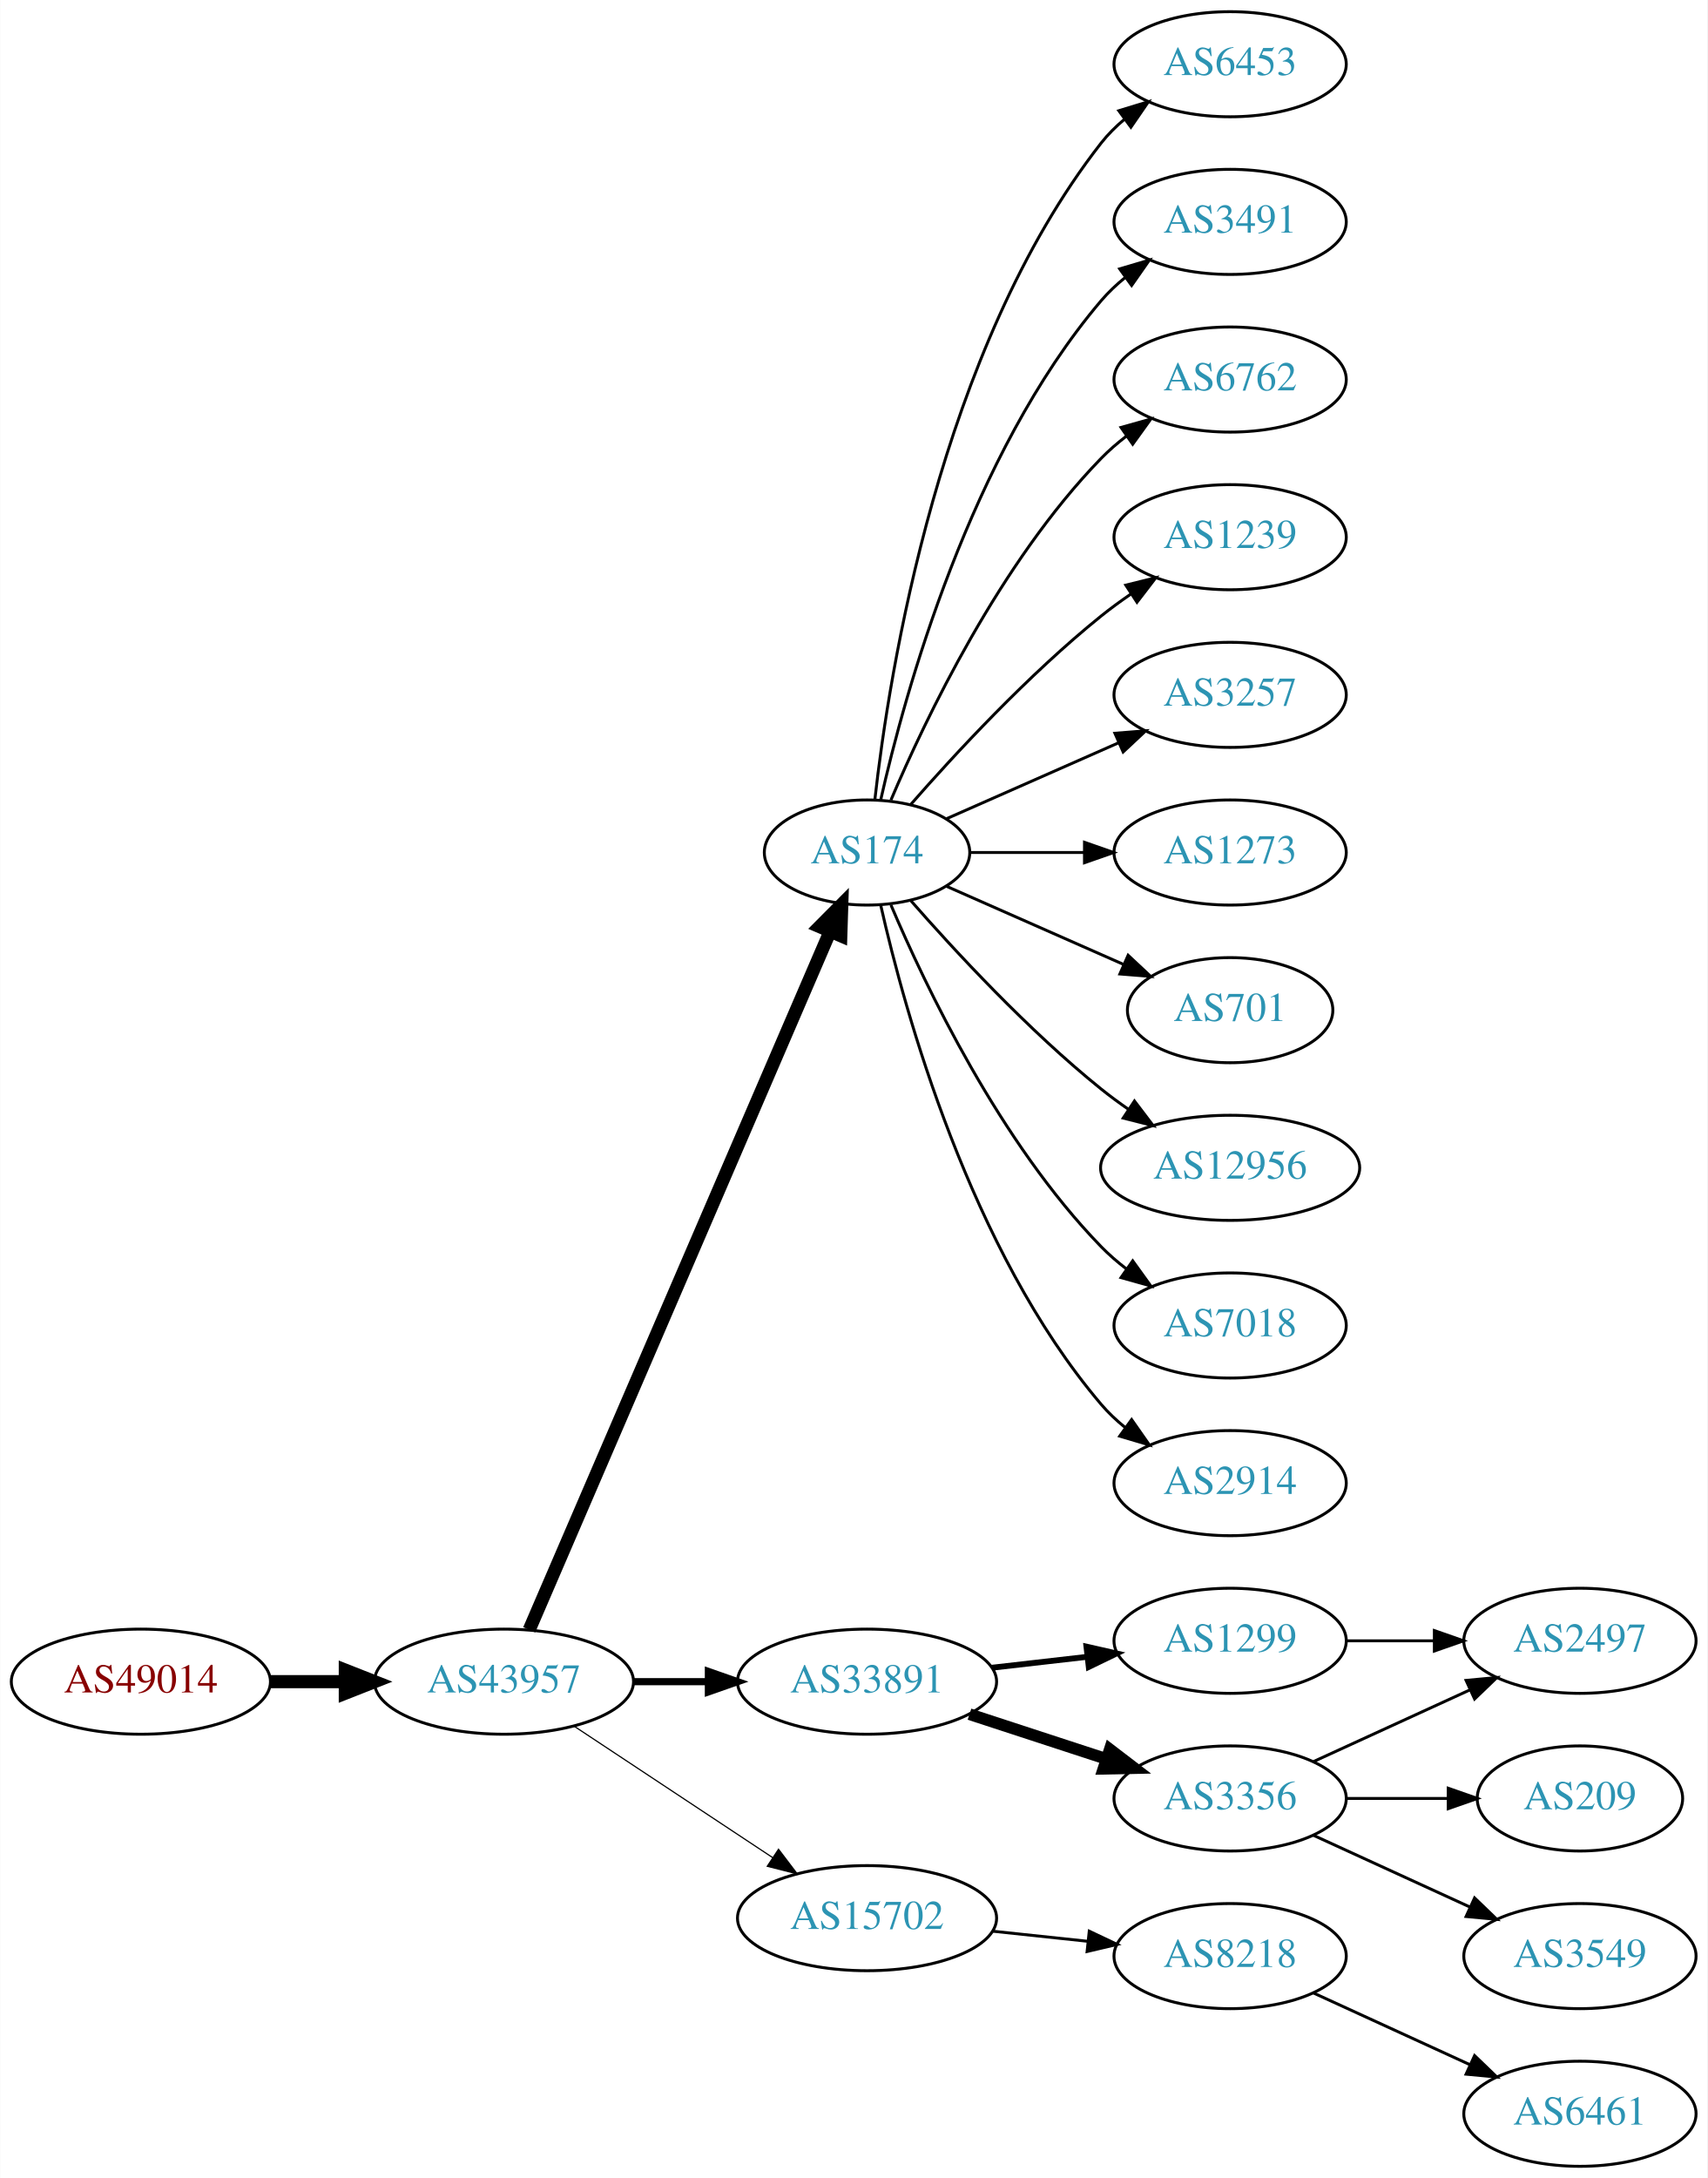
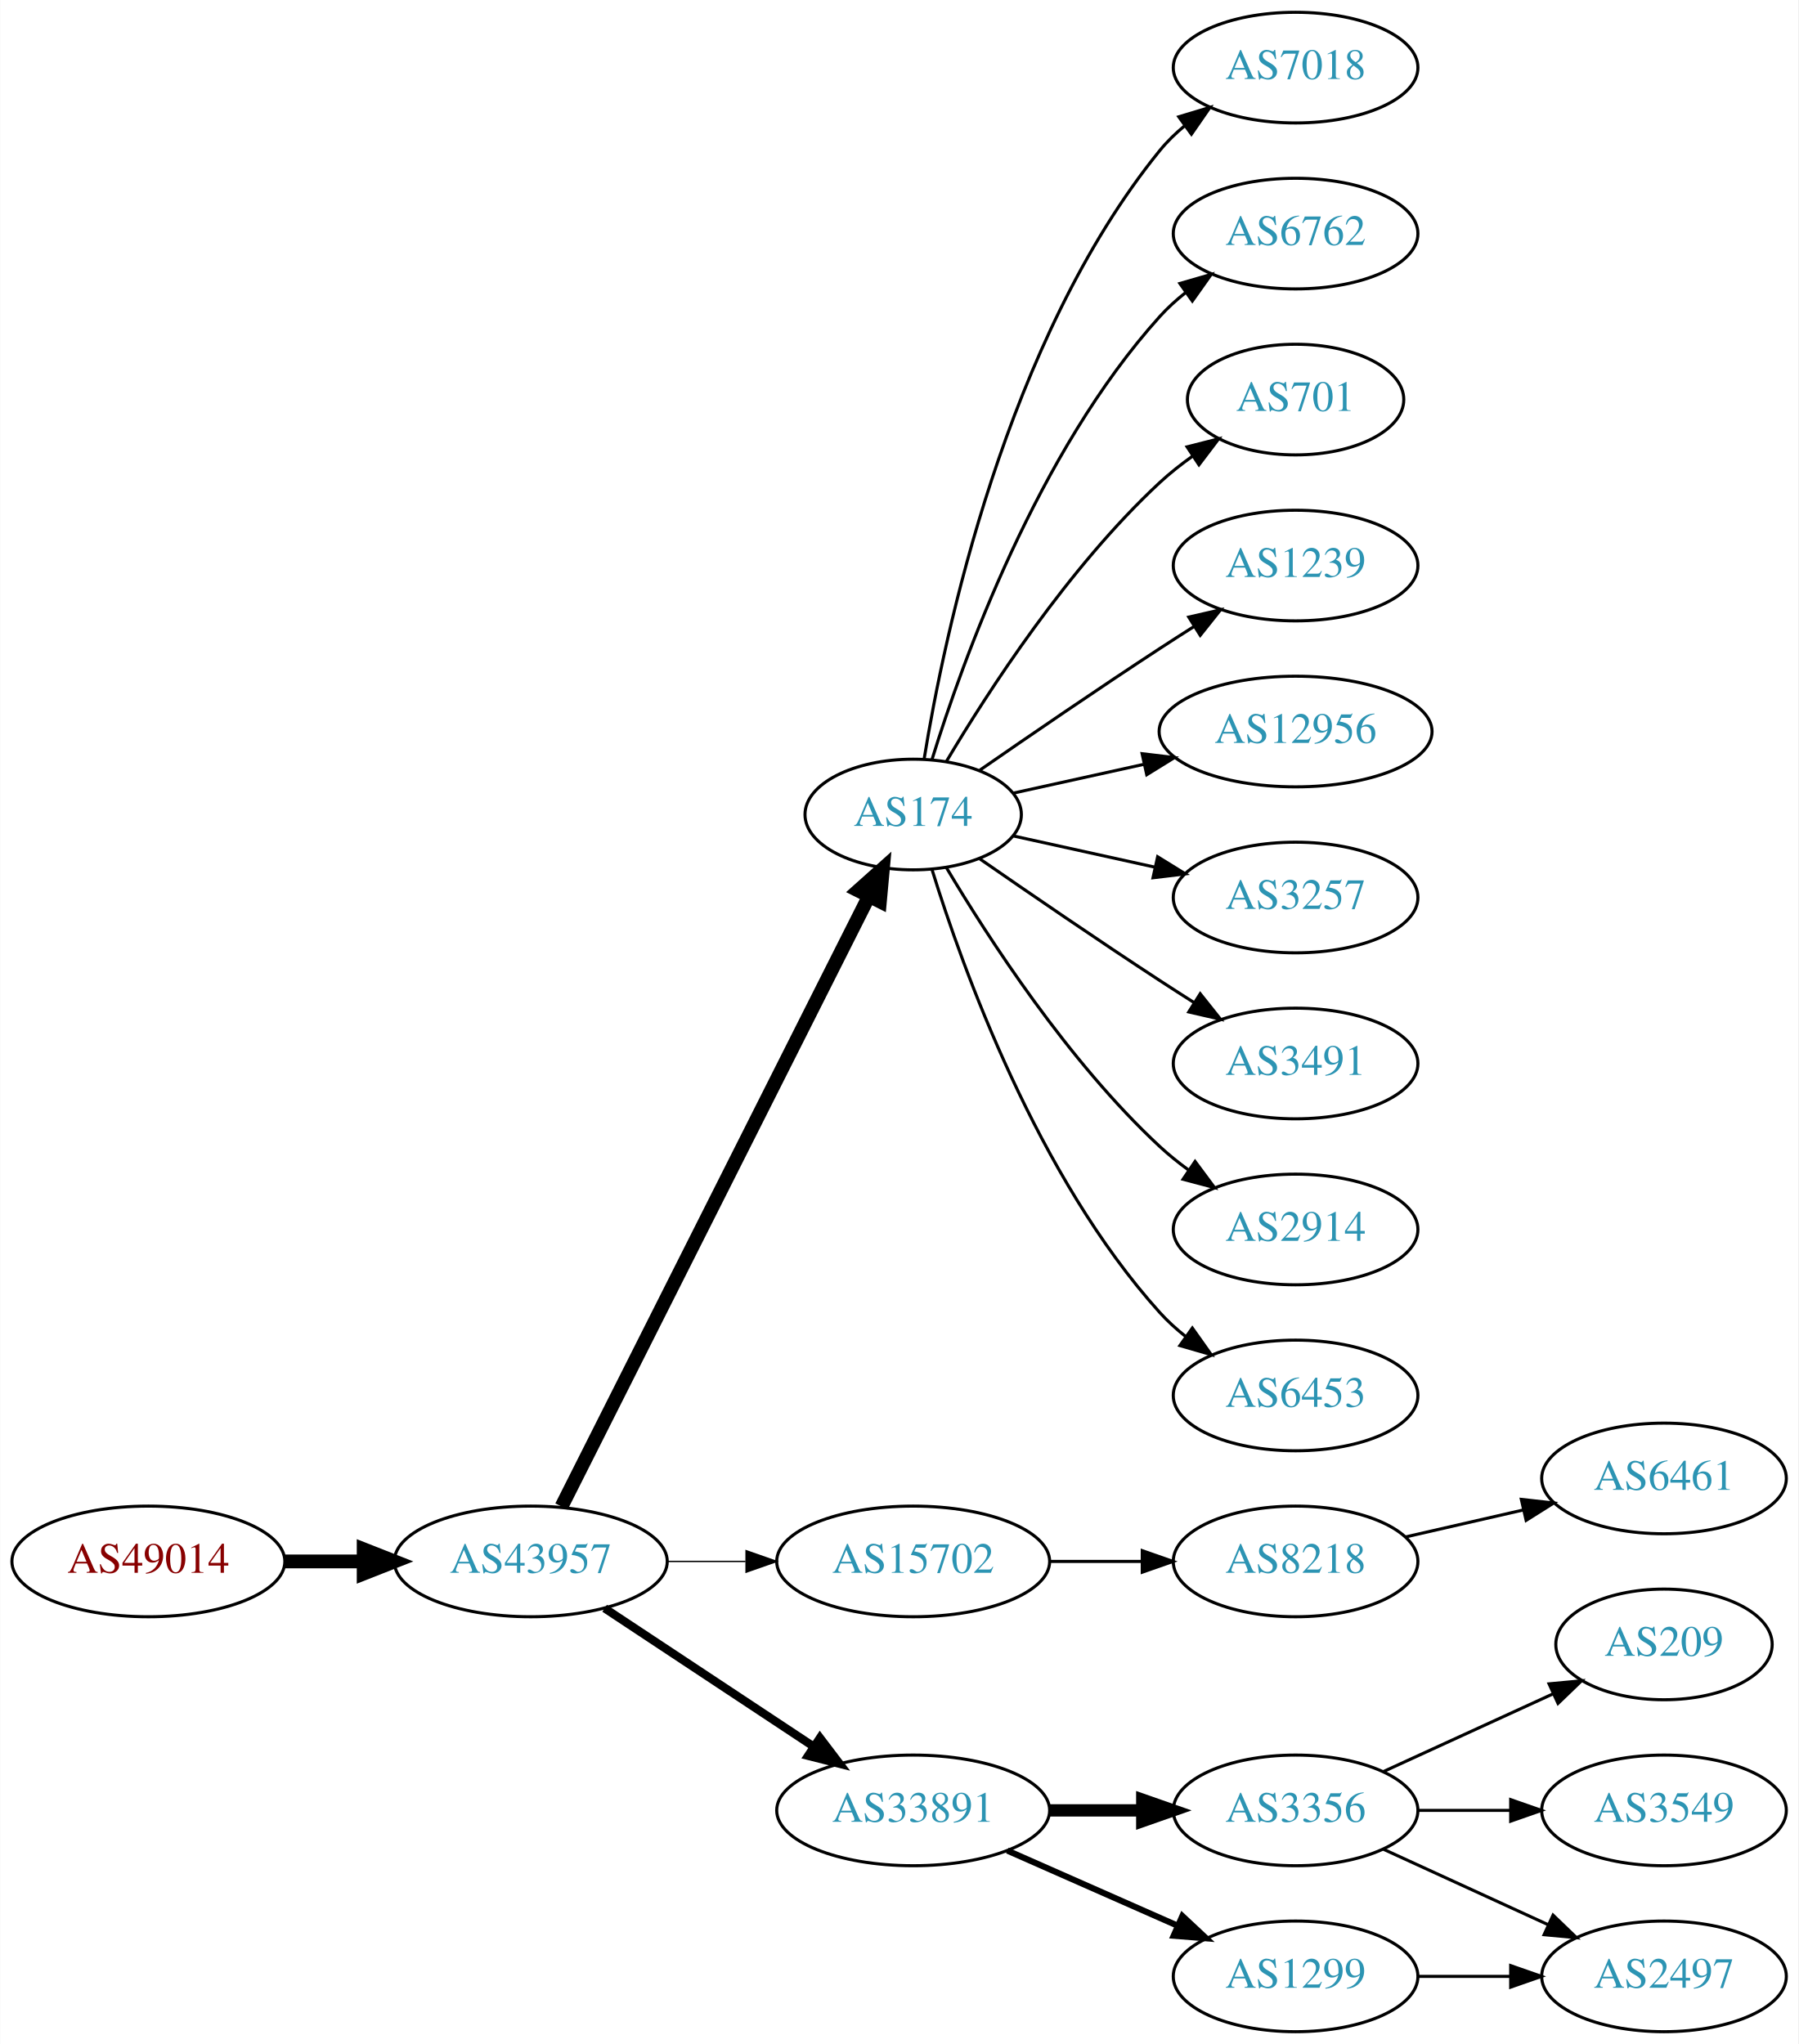
- <svg xmlns="http://www.w3.org/2000/svg" xmlns:xlink="http://www.w3.org/1999/xlink" width="585pt" height="746pt" viewBox="0.00 0.00 584.86 746.00">
-   <g id="graph0" class="graph" transform="scale(1 1) rotate(0) translate(4 742)">
-     <polygon fill="white" stroke="none" points="-4,4 -4,-742 580.862,-742 580.862,4 -4,4" />
+ <svg xmlns="http://www.w3.org/2000/svg" xmlns:xlink="http://www.w3.org/1999/xlink" width="585pt" height="665pt" viewBox="0.00 0.00 584.86 665.00">
+   <g id="graph0" class="graph" transform="scale(1 1) rotate(0) translate(4 661)">
+     <polygon fill="white" stroke="none" points="-4,4 -4,-661 580.862,-661 580.862,4 -4,4" />
    <g id="node1" class="node">
      <g id="a_node1">
        <a xlink:href="/asn/49014" xlink:title="AS49014 ~ Wirtschaftskammer Oesterreich [AT]">
-           <ellipse fill="#ffffff" stroke="black" cx="44.196" cy="-166" rx="44.393" ry="18" />
-           <text text-anchor="middle" x="44.196" y="-162.3" font-family="Times,serif" font-size="14.00" fill="#880000">AS49014</text>
+           <ellipse fill="#ffffff" stroke="black" cx="44.196" cy="-153" rx="44.393" ry="18" />
+           <text text-anchor="middle" x="44.196" y="-149.3" font-family="Times,serif" font-size="14.00" fill="#880000">AS49014</text>
        </a>
      </g>
    </g>
    <g id="node2" class="node">
      <g id="a_node2">
        <a xlink:href="/asn/43957" xlink:title="AS43957 ~ WNT Telecommunication GmbH [AT]">
-           <ellipse fill="#ffffff" stroke="black" cx="168.588" cy="-166" rx="44.393" ry="18" />
-           <text text-anchor="middle" x="168.588" y="-162.3" font-family="Times,serif" font-size="14.00" fill="#2c94b3">AS43957</text>
+           <ellipse fill="#ffffff" stroke="black" cx="168.588" cy="-153" rx="44.393" ry="18" />
+           <text text-anchor="middle" x="168.588" y="-149.3" font-family="Times,serif" font-size="14.00" fill="#2c94b3">AS43957</text>
        </a>
      </g>
    </g>
    <g id="edge1" class="edge">
-       <path fill="none" stroke="black" stroke-width="4.5" d="M88.692,-166C96.898,-166 105.569,-166 114.041,-166" />
-       <polygon fill="black" stroke="black" stroke-width="4.5" points="114.233,-169.938 124.233,-166 114.233,-162.063 114.233,-169.938" />
+       <path fill="none" stroke="black" stroke-width="4.5" d="M88.692,-153C96.898,-153 105.569,-153 114.041,-153" />
+       <polygon fill="black" stroke="black" stroke-width="4.5" points="114.233,-156.938 124.233,-153 114.233,-149.063 114.233,-156.938" />
    </g>
    <g id="node3" class="node">
      <g id="a_node3">
        <a xlink:href="/asn/174" xlink:title="AS174 ~ Cogent Communications [US]">
-           <ellipse fill="#ffffff" stroke="black" cx="292.98" cy="-450" rx="35.194" ry="18" />
-           <text text-anchor="middle" x="292.98" y="-446.3" font-family="Times,serif" font-size="14.00" fill="#2c94b3">AS174</text>
+           <ellipse fill="#ffffff" stroke="black" cx="292.98" cy="-396" rx="35.194" ry="18" />
+           <text text-anchor="middle" x="292.98" y="-392.3" font-family="Times,serif" font-size="14.00" fill="#2c94b3">AS174</text>
        </a>
      </g>
    </g>
    <g id="edge2" class="edge">
-       <path fill="none" stroke="black" stroke-width="4.5" d="M177.244,-183.765C198.022,-231.979 255.569,-365.511 280.366,-423.05" />
-       <polygon fill="black" stroke="black" stroke-width="4.5" points="276.753,-424.616 284.327,-432.241 283.985,-421.499 276.753,-424.616" />
+       <path fill="none" stroke="black" stroke-width="4.5" d="M178.588,-170.868C199.859,-213.101 253.335,-319.272 278.496,-369.227" />
+       <polygon fill="black" stroke="black" stroke-width="4.5" points="275.117,-371.273 283.132,-378.433 282.151,-367.731 275.117,-371.273" />
    </g>
    <g id="node4" class="node">
      <g id="a_node4">
-         <a xlink:href="/asn/33891" xlink:title="AS33891 ~ CORE-BACKBONE GMBH GLOBAL NETWORK [DE]">
-           <ellipse fill="#ffffff" stroke="black" cx="292.98" cy="-166" rx="44.393" ry="18" />
-           <text text-anchor="middle" x="292.98" y="-162.3" font-family="Times,serif" font-size="14.00" fill="#2c94b3">AS33891</text>
+         <a xlink:href="/asn/15702" xlink:title="AS15702 ~ Onstage Online GmbH [AT]">
+           <ellipse fill="#ffffff" stroke="black" cx="292.98" cy="-153" rx="44.393" ry="18" />
+           <text text-anchor="middle" x="292.98" y="-149.3" font-family="Times,serif" font-size="14.00" fill="#2c94b3">AS15702</text>
        </a>
      </g>
    </g>
    <g id="edge3" class="edge">
-       <path fill="none" stroke="black" stroke-width="2.455" d="M213.084,-166C221.29,-166 229.961,-166 238.434,-166" />
-       <polygon fill="black" stroke="black" stroke-width="2.455" points="238.625,-169.5 248.625,-166 238.625,-162.5 238.625,-169.5" />
+       <path fill="none" stroke="black" stroke-width="0.45" d="M213.084,-153C221.29,-153 229.961,-153 238.434,-153" />
+       <polygon fill="black" stroke="black" stroke-width="0.45" points="238.625,-156.5 248.625,-153 238.625,-149.5 238.625,-156.5" />
    </g>
    <g id="node5" class="node">
      <g id="a_node5">
-         <a xlink:href="/asn/15702" xlink:title="AS15702 ~ Onstage Online GmbH [AT]">
-           <ellipse fill="#ffffff" stroke="black" cx="292.98" cy="-85" rx="44.393" ry="18" />
-           <text text-anchor="middle" x="292.98" y="-81.3" font-family="Times,serif" font-size="14.00" fill="#2c94b3">AS15702</text>
+         <a xlink:href="/asn/33891" xlink:title="AS33891 ~ CORE-BACKBONE GMBH GLOBAL NETWORK [DE]">
+           <ellipse fill="#ffffff" stroke="black" cx="292.98" cy="-72" rx="44.393" ry="18" />
+           <text text-anchor="middle" x="292.98" y="-68.3" font-family="Times,serif" font-size="14.00" fill="#2c94b3">AS33891</text>
        </a>
      </g>
    </g>
    <g id="edge4" class="edge">
-       <path fill="none" stroke="black" stroke-width="0.409" d="M192.609,-150.765C211.841,-138.037 239.449,-119.766 260.686,-105.711" />
-       <polygon fill="black" stroke="black" stroke-width="0.409" points="262.655,-108.605 269.063,-100.167 258.792,-102.767 262.655,-108.605" />
+       <path fill="none" stroke="black" stroke-width="2.7" d="M192.609,-137.765C211.841,-125.037 239.449,-106.766 260.686,-92.711" />
+       <polygon fill="black" stroke="black" stroke-width="2.7" points="262.655,-95.605 269.063,-87.167 258.792,-89.767 262.655,-95.605" />
    </g>
    <g id="node6" class="node">
      <g id="a_node6">
-         <a xlink:href="/asn/6453" xlink:title="AS6453 ~ TATA COMMUNICATIONS (AMERICA) INC [US]">
-           <ellipse fill="#ffffff" stroke="black" cx="417.373" cy="-720" rx="39.794" ry="18" />
-           <text text-anchor="middle" x="417.373" y="-716.3" font-family="Times,serif" font-size="14.00" fill="#2c94b3">AS6453</text>
+         <a xlink:href="/asn/7018" xlink:title="AS7018 ~ AT&amp;T Services, Inc. [US]">
+           <ellipse fill="#ffffff" stroke="black" cx="417.373" cy="-639" rx="39.794" ry="18" />
+           <text text-anchor="middle" x="417.373" y="-635.3" font-family="Times,serif" font-size="14.00" fill="#2c94b3">AS7018</text>
        </a>
      </g>
    </g>
    <g id="edge5" class="edge">
-       <path fill="none" stroke="black" d="M295.66,-468.129C300.49,-511.368 317.831,-622.216 373.176,-693 375.492,-695.961 378.229,-698.683 381.184,-701.164" />
-       <polygon fill="black" stroke="black" points="379.239,-704.078 389.375,-707.165 383.377,-698.432 379.239,-704.078" />
+       <path fill="none" stroke="black" d="M296.561,-414.178C303.016,-453.997 323.088,-550.286 373.176,-612 375.545,-614.918 378.318,-617.612 381.295,-620.075" />
+       <polygon fill="black" stroke="black" points="379.371,-623.003 389.517,-626.052 383.486,-617.341 379.371,-623.003" />
    </g>
    <g id="node7" class="node">
      <g id="a_node7">
-         <a xlink:href="/asn/3491" xlink:title="AS3491 ~ PCCW Global, Inc. [US]">
-           <ellipse fill="#ffffff" stroke="black" cx="417.373" cy="-666" rx="39.794" ry="18" />
-           <text text-anchor="middle" x="417.373" y="-662.3" font-family="Times,serif" font-size="14.00" fill="#2c94b3">AS3491</text>
+         <a xlink:href="/asn/6762" xlink:title="AS6762 ~ TELECOM ITALIA SPARKLE S.p.A. [IT]">
+           <ellipse fill="#ffffff" stroke="black" cx="417.373" cy="-585" rx="39.794" ry="18" />
+           <text text-anchor="middle" x="417.373" y="-581.3" font-family="Times,serif" font-size="14.00" fill="#2c94b3">AS6762</text>
        </a>
      </g>
    </g>
    <g id="edge6" class="edge">
-       <path fill="none" stroke="black" d="M297.674,-468.075C305.814,-504.148 328.247,-586.14 373.176,-639 375.611,-641.864 378.427,-644.521 381.432,-646.961" />
-       <polygon fill="black" stroke="black" points="379.531,-649.905 389.692,-652.906 383.62,-644.224 379.531,-649.905" />
+       <path fill="none" stroke="black" d="M299.118,-413.94C309.021,-445.979 333.359,-513.812 373.176,-558 375.693,-560.792 378.564,-563.401 381.603,-565.812" />
+       <polygon fill="black" stroke="black" points="379.732,-568.776 389.911,-571.715 383.786,-563.07 379.732,-568.776" />
    </g>
    <g id="node8" class="node">
      <g id="a_node8">
-         <a xlink:href="/asn/6762" xlink:title="AS6762 ~ TELECOM ITALIA SPARKLE S.p.A. [IT]">
-           <ellipse fill="#ffffff" stroke="black" cx="417.373" cy="-612" rx="39.794" ry="18" />
-           <text text-anchor="middle" x="417.373" y="-608.3" font-family="Times,serif" font-size="14.00" fill="#2c94b3">AS6762</text>
+         <a xlink:href="/asn/701" xlink:title="AS701 ~ UUNET [US]">
+           <ellipse fill="#ffffff" stroke="black" cx="417.373" cy="-531" rx="35.194" ry="18" />
+           <text text-anchor="middle" x="417.373" y="-527.3" font-family="Times,serif" font-size="14.00" fill="#2c94b3">AS701</text>
        </a>
      </g>
    </g>
    <g id="edge7" class="edge">
-       <path fill="none" stroke="black" d="M301.171,-467.975C312.938,-495.682 338.512,-549.348 373.176,-585 375.797,-587.695 378.737,-590.239 381.82,-592.608" />
-       <polygon fill="black" stroke="black" points="379.986,-595.597 390.189,-598.455 383.995,-589.859 379.986,-595.597" />
+       <path fill="none" stroke="black" d="M303.793,-413.279C317.299,-436.011 343.359,-476.314 373.176,-504 376.474,-507.061 380.166,-509.972 383.967,-512.672" />
+       <polygon fill="black" stroke="black" points="382.078,-515.619 392.348,-518.22 385.941,-509.781 382.078,-515.619" />
    </g>
    <g id="node9" class="node">
      <g id="a_node9">
        <a xlink:href="/asn/1239" xlink:title="AS1239 ~ Sprint [US]">
-           <ellipse fill="#ffffff" stroke="black" cx="417.373" cy="-558" rx="39.794" ry="18" />
-           <text text-anchor="middle" x="417.373" y="-554.3" font-family="Times,serif" font-size="14.00" fill="#2c94b3">AS1239</text>
+           <ellipse fill="#ffffff" stroke="black" cx="417.373" cy="-477" rx="39.794" ry="18" />
+           <text text-anchor="middle" x="417.373" y="-473.3" font-family="Times,serif" font-size="14.00" fill="#2c94b3">AS1239</text>
        </a>
      </g>
    </g>
    <g id="edge8" class="edge">
-       <path fill="none" stroke="black" d="M307.854,-466.345C322.924,-483.559 348.202,-510.901 373.176,-531 376.432,-533.62 379.957,-536.192 383.542,-538.646" />
-       <polygon fill="black" stroke="black" points="381.629,-541.577 391.914,-544.121 385.46,-535.719 381.629,-541.577" />
+       <path fill="none" stroke="black" d="M314.671,-410.44C330.563,-421.449 353.113,-436.897 373.176,-450 376.758,-452.339 380.529,-454.759 384.289,-457.144" />
+       <polygon fill="black" stroke="black" points="382.623,-460.231 392.95,-462.596 386.352,-454.307 382.623,-460.231" />
    </g>
    <g id="node10" class="node">
      <g id="a_node10">
-         <a xlink:href="/asn/3257" xlink:title="AS3257 ~ GTT [DE]">
-           <ellipse fill="#ffffff" stroke="black" cx="417.373" cy="-504" rx="39.794" ry="18" />
-           <text text-anchor="middle" x="417.373" y="-500.3" font-family="Times,serif" font-size="14.00" fill="#2c94b3">AS3257</text>
+         <a xlink:href="/asn/12956" xlink:title="AS12956 ~ TELXIUS [ES]">
+           <ellipse fill="#ffffff" stroke="black" cx="417.373" cy="-423" rx="44.393" ry="18" />
+           <text text-anchor="middle" x="417.373" y="-419.3" font-family="Times,serif" font-size="14.00" fill="#2c94b3">AS12956</text>
        </a>
      </g>
    </g>
    <g id="edge9" class="edge">
-       <path fill="none" stroke="black" d="M320.237,-461.584C337.422,-469.167 360.135,-479.188 379.17,-487.586" />
-       <polygon fill="black" stroke="black" points="377.896,-490.849 388.458,-491.684 380.721,-484.445 377.896,-490.849" />
+       <path fill="none" stroke="black" d="M325.499,-402.953C338.38,-405.795 353.575,-409.147 367.816,-412.288" />
+       <polygon fill="black" stroke="black" points="367.45,-415.792 377.97,-414.528 368.958,-408.956 367.45,-415.792" />
    </g>
    <g id="node11" class="node">
      <g id="a_node11">
-         <a xlink:href="/asn/1273" xlink:title="AS1273 ~ Vodafone Group PLC [EU]">
-           <ellipse fill="#ffffff" stroke="black" cx="417.373" cy="-450" rx="39.794" ry="18" />
-           <text text-anchor="middle" x="417.373" y="-446.3" font-family="Times,serif" font-size="14.00" fill="#2c94b3">AS1273</text>
+         <a xlink:href="/asn/3257" xlink:title="AS3257 ~ GTT [DE]">
+           <ellipse fill="#ffffff" stroke="black" cx="417.373" cy="-369" rx="39.794" ry="18" />
+           <text text-anchor="middle" x="417.373" y="-365.3" font-family="Times,serif" font-size="14.00" fill="#2c94b3">AS3257</text>
        </a>
      </g>
    </g>
    <g id="edge10" class="edge">
-       <path fill="none" stroke="black" d="M328.399,-450C340.45,-450 354.226,-450 367.244,-450" />
-       <polygon fill="black" stroke="black" points="367.474,-453.5 377.473,-450 367.473,-446.5 367.474,-453.5" />
+       <path fill="none" stroke="black" d="M325.499,-389.047C339.56,-385.945 356.378,-382.235 371.702,-378.854" />
+       <polygon fill="black" stroke="black" points="372.501,-382.262 381.512,-376.69 370.993,-375.427 372.501,-382.262" />
    </g>
    <g id="node12" class="node">
      <g id="a_node12">
-         <a xlink:href="/asn/701" xlink:title="AS701 ~ UUNET [US]">
-           <ellipse fill="#ffffff" stroke="black" cx="417.373" cy="-396" rx="35.194" ry="18" />
-           <text text-anchor="middle" x="417.373" y="-392.3" font-family="Times,serif" font-size="14.00" fill="#2c94b3">AS701</text>
+         <a xlink:href="/asn/3491" xlink:title="AS3491 ~ PCCW Global, Inc. [US]">
+           <ellipse fill="#ffffff" stroke="black" cx="417.373" cy="-315" rx="39.794" ry="18" />
+           <text text-anchor="middle" x="417.373" y="-311.3" font-family="Times,serif" font-size="14.00" fill="#2c94b3">AS3491</text>
        </a>
      </g>
    </g>
    <g id="edge11" class="edge">
-       <path fill="none" stroke="black" d="M320.237,-438.416C337.902,-430.621 361.41,-420.25 380.758,-411.713" />
-       <polygon fill="black" stroke="black" points="382.424,-414.804 390.16,-407.565 379.598,-408.4 382.424,-414.804" />
+       <path fill="none" stroke="black" d="M314.671,-381.56C330.563,-370.551 353.113,-355.103 373.176,-342 376.758,-339.661 380.529,-337.241 384.289,-334.856" />
+       <polygon fill="black" stroke="black" points="386.352,-337.693 392.95,-329.404 382.623,-331.769 386.352,-337.693" />
    </g>
    <g id="node13" class="node">
      <g id="a_node13">
-         <a xlink:href="/asn/12956" xlink:title="AS12956 ~ TELXIUS [ES]">
-           <ellipse fill="#ffffff" stroke="black" cx="417.373" cy="-342" rx="44.393" ry="18" />
-           <text text-anchor="middle" x="417.373" y="-338.3" font-family="Times,serif" font-size="14.00" fill="#2c94b3">AS12956</text>
+         <a xlink:href="/asn/2914" xlink:title="AS2914 ~ NTT America, Inc. [US]">
+           <ellipse fill="#ffffff" stroke="black" cx="417.373" cy="-261" rx="39.794" ry="18" />
+           <text text-anchor="middle" x="417.373" y="-257.3" font-family="Times,serif" font-size="14.00" fill="#2c94b3">AS2914</text>
        </a>
      </g>
    </g>
    <g id="edge12" class="edge">
-       <path fill="none" stroke="black" d="M307.854,-433.655C322.924,-416.441 348.202,-389.099 373.176,-369 376.105,-366.643 379.251,-364.325 382.463,-362.098" />
-       <polygon fill="black" stroke="black" points="384.598,-364.882 391.011,-356.448 380.738,-359.042 384.598,-364.882" />
+       <path fill="none" stroke="black" d="M303.793,-378.721C317.299,-355.989 343.359,-315.686 373.176,-288 376.083,-285.301 379.296,-282.72 382.62,-280.297" />
+       <polygon fill="black" stroke="black" points="384.679,-283.13 390.998,-274.625 380.755,-277.333 384.679,-283.13" />
    </g>
    <g id="node14" class="node">
      <g id="a_node14">
-         <a xlink:href="/asn/7018" xlink:title="AS7018 ~ AT&amp;T Services, Inc. [US]">
-           <ellipse fill="#ffffff" stroke="black" cx="417.373" cy="-288" rx="39.794" ry="18" />
-           <text text-anchor="middle" x="417.373" y="-284.3" font-family="Times,serif" font-size="14.00" fill="#2c94b3">AS7018</text>
+         <a xlink:href="/asn/6453" xlink:title="AS6453 ~ TATA COMMUNICATIONS (AMERICA) INC [US]">
+           <ellipse fill="#ffffff" stroke="black" cx="417.373" cy="-207" rx="39.794" ry="18" />
+           <text text-anchor="middle" x="417.373" y="-203.3" font-family="Times,serif" font-size="14.00" fill="#2c94b3">AS6453</text>
        </a>
      </g>
    </g>
    <g id="edge13" class="edge">
-       <path fill="none" stroke="black" d="M301.171,-432.025C312.938,-404.318 338.512,-350.652 373.176,-315 375.797,-312.305 378.737,-309.761 381.82,-307.392" />
-       <polygon fill="black" stroke="black" points="383.995,-310.141 390.189,-301.545 379.986,-304.403 383.995,-310.141" />
+       <path fill="none" stroke="black" d="M299.118,-378.06C309.021,-346.021 333.359,-278.188 373.176,-234 375.693,-231.208 378.564,-228.599 381.603,-226.188" />
+       <polygon fill="black" stroke="black" points="383.786,-228.93 389.911,-220.285 379.732,-223.224 383.786,-228.93" />
    </g>
    <g id="node15" class="node">
      <g id="a_node15">
-         <a xlink:href="/asn/2914" xlink:title="AS2914 ~ NTT America, Inc. [US]">
-           <ellipse fill="#ffffff" stroke="black" cx="417.373" cy="-234" rx="39.794" ry="18" />
-           <text text-anchor="middle" x="417.373" y="-230.3" font-family="Times,serif" font-size="14.00" fill="#2c94b3">AS2914</text>
+         <a xlink:href="/asn/8218" xlink:title="AS8218 ~ legacy Neotelecoms [FR]">
+           <ellipse fill="#ffffff" stroke="black" cx="417.373" cy="-153" rx="39.794" ry="18" />
+           <text text-anchor="middle" x="417.373" y="-149.3" font-family="Times,serif" font-size="14.00" fill="#2c94b3">AS8218</text>
        </a>
      </g>
    </g>
    <g id="edge14" class="edge">
-       <path fill="none" stroke="black" d="M297.674,-431.925C305.814,-395.852 328.247,-313.86 373.176,-261 375.611,-258.136 378.427,-255.479 381.432,-253.039" />
-       <polygon fill="black" stroke="black" points="383.62,-255.776 389.692,-247.094 379.531,-250.095 383.62,-255.776" />
+       <path fill="none" stroke="black" d="M337.476,-153C347.165,-153 357.502,-153 367.394,-153" />
+       <polygon fill="black" stroke="black" points="367.497,-156.5 377.497,-153 367.497,-149.5 367.497,-156.5" />
+     </g>
+     <g id="node17" class="node">
+       <g id="a_node17">
+         <a xlink:href="/asn/3356" xlink:title="AS3356 ~ Level 3 Parent, LLC [US]">
+           <ellipse fill="#ffffff" stroke="black" cx="417.373" cy="-72" rx="39.794" ry="18" />
+           <text text-anchor="middle" x="417.373" y="-68.3" font-family="Times,serif" font-size="14.00" fill="#2c94b3">AS3356</text>
+         </a>
+       </g>
+     </g>
+     <g id="edge16" class="edge">
+       <path fill="none" stroke="black" stroke-width="4" d="M337.476,-72C347.165,-72 357.502,-72 367.394,-72" />
+       <polygon fill="black" stroke="black" stroke-width="4" points="367.497,-75.5 377.497,-72 367.497,-68.5 367.497,-75.5" />
+     </g>
+     <g id="node18" class="node">
+       <g id="a_node18">
+         <a xlink:href="/asn/1299" xlink:title="AS1299 ~ Telia Carrier [EU]">
+           <ellipse fill="#ffffff" stroke="black" cx="417.373" cy="-18" rx="39.794" ry="18" />
+           <text text-anchor="middle" x="417.373" y="-14.3" font-family="Times,serif" font-size="14.00" fill="#2c94b3">AS1299</text>
+         </a>
+       </g>
+     </g>
+     <g id="edge17" class="edge">
+       <path fill="none" stroke="black" stroke-width="2" d="M323.608,-58.928C340.203,-51.606 361.062,-42.403 378.795,-34.579" />
+       <polygon fill="black" stroke="black" stroke-width="2" points="380.543,-37.634 388.279,-30.395 377.717,-31.23 380.543,-37.634" />
    </g>
    <g id="node16" class="node">
      <g id="a_node16">
-         <a xlink:href="/asn/3356" xlink:title="AS3356 ~ Level 3 Parent, LLC [US]">
-           <ellipse fill="#ffffff" stroke="black" cx="417.373" cy="-126" rx="39.794" ry="18" />
-           <text text-anchor="middle" x="417.373" y="-122.3" font-family="Times,serif" font-size="14.00" fill="#2c94b3">AS3356</text>
+         <a xlink:href="/asn/6461" xlink:title="AS6461 ~ Zayo Bandwidth [US]">
+           <ellipse fill="#ffffff" stroke="black" cx="537.215" cy="-180" rx="39.794" ry="18" />
+           <text text-anchor="middle" x="537.215" y="-176.3" font-family="Times,serif" font-size="14.00" fill="#2c94b3">AS6461</text>
        </a>
      </g>
    </g>
    <g id="edge15" class="edge">
-       <path fill="none" stroke="black" stroke-width="4" d="M328.073,-154.858C342.579,-150.117 359.631,-144.544 374.862,-139.567" />
-       <polygon fill="black" stroke="black" stroke-width="4" points="376.144,-142.83 384.562,-136.396 373.97,-136.176 376.144,-142.83" />
-     </g>
-     <g id="node17" class="node">
-       <g id="a_node17">
-         <a xlink:href="/asn/1299" xlink:title="AS1299 ~ Telia Carrier [EU]">
-           <ellipse fill="#ffffff" stroke="black" cx="417.373" cy="-180" rx="39.794" ry="18" />
-           <text text-anchor="middle" x="417.373" y="-176.3" font-family="Times,serif" font-size="14.00" fill="#2c94b3">AS1299</text>
-         </a>
-       </g>
-     </g>
-     <g id="edge16" class="edge">
-       <path fill="none" stroke="black" stroke-width="2" d="M335.759,-170.779C346.254,-171.979 357.6,-173.277 368.373,-174.51" />
-       <polygon fill="black" stroke="black" stroke-width="2" points="368.147,-178.006 378.48,-175.666 368.942,-171.052 368.147,-178.006" />
-     </g>
-     <g id="node21" class="node">
-       <g id="a_node21">
-         <a xlink:href="/asn/8218" xlink:title="AS8218 ~ legacy Neotelecoms [FR]">
-           <ellipse fill="#ffffff" stroke="black" cx="417.373" cy="-72" rx="39.794" ry="18" />
-           <text text-anchor="middle" x="417.373" y="-68.3" font-family="Times,serif" font-size="14.00" fill="#2c94b3">AS8218</text>
-         </a>
-       </g>
-     </g>
-     <g id="edge21" class="edge">
-       <path fill="none" stroke="black" d="M336.101,-80.526C346.581,-79.413 357.891,-78.212 368.62,-77.072" />
-       <polygon fill="black" stroke="black" points="369.109,-80.54 378.683,-76.003 368.37,-73.579 369.109,-80.54" />
-     </g>
-     <g id="node18" class="node">
-       <g id="a_node18">
-         <a xlink:href="/asn/2497" xlink:title="AS2497 ~ Internet Initiative Japan Inc. [JP]">
-           <ellipse fill="#ffffff" stroke="black" cx="537.215" cy="-180" rx="39.794" ry="18" />
-           <text text-anchor="middle" x="537.215" y="-176.3" font-family="Times,serif" font-size="14.00" fill="#2c94b3">AS2497</text>
-         </a>
-       </g>
-     </g>
-     <g id="edge17" class="edge">
-       <path fill="none" stroke="black" d="M446.001,-138.661C461.958,-145.973 482.229,-155.261 499.512,-163.181" />
-       <polygon fill="black" stroke="black" points="498.21,-166.435 508.759,-167.419 501.126,-160.071 498.21,-166.435" />
+       <path fill="none" stroke="black" d="M453.092,-160.955C465.092,-163.704 478.713,-166.825 491.405,-169.733" />
+       <polygon fill="black" stroke="black" points="490.808,-173.187 501.337,-172.009 492.371,-166.364 490.808,-173.187" />
    </g>
    <g id="node19" class="node">
      <g id="a_node19">
        <a xlink:href="/asn/209" xlink:title="AS209 ~ CenturyLink Communications, LLC [US]">
          <ellipse fill="#ffffff" stroke="black" cx="537.215" cy="-126" rx="35.194" ry="18" />
          <text text-anchor="middle" x="537.215" y="-122.3" font-family="Times,serif" font-size="14.00" fill="#2c94b3">AS209</text>
        </a>
      </g>
    </g>
    <g id="edge18" class="edge">
-       <path fill="none" stroke="black" d="M457.285,-126C468.372,-126 480.531,-126 491.914,-126" />
-       <polygon fill="black" stroke="black" points="492.096,-129.5 502.096,-126 492.096,-122.5 492.096,-129.5" />
+       <path fill="none" stroke="black" d="M446.001,-84.661C462.418,-92.183 483.399,-101.798 500.996,-109.861" />
+       <polygon fill="black" stroke="black" points="499.824,-113.174 510.373,-114.158 502.74,-106.811 499.824,-113.174" />
    </g>
    <g id="node20" class="node">
      <g id="a_node20">
+         <a xlink:href="/asn/2497" xlink:title="AS2497 ~ Internet Initiative Japan Inc. [JP]">
+           <ellipse fill="#ffffff" stroke="black" cx="537.215" cy="-18" rx="39.794" ry="18" />
+           <text text-anchor="middle" x="537.215" y="-14.3" font-family="Times,serif" font-size="14.00" fill="#2c94b3">AS2497</text>
+         </a>
+       </g>
+     </g>
+     <g id="edge19" class="edge">
+       <path fill="none" stroke="black" d="M446.001,-59.339C461.958,-52.027 482.229,-42.739 499.512,-34.819" />
+       <polygon fill="black" stroke="black" points="501.126,-37.929 508.759,-30.581 498.21,-31.565 501.126,-37.929" />
+     </g>
+     <g id="node21" class="node">
+       <g id="a_node21">
        <a xlink:href="/asn/3549" xlink:title="AS3549 ~ Level 3 Parent, LLC [US]">
          <ellipse fill="#ffffff" stroke="black" cx="537.215" cy="-72" rx="39.794" ry="18" />
          <text text-anchor="middle" x="537.215" y="-68.3" font-family="Times,serif" font-size="14.00" fill="#2c94b3">AS3549</text>
        </a>
      </g>
    </g>
-     <g id="edge19" class="edge">
-       <path fill="none" stroke="black" d="M446.001,-113.339C461.958,-106.027 482.229,-96.739 499.512,-88.819" />
-       <polygon fill="black" stroke="black" points="501.126,-91.929 508.759,-84.581 498.21,-85.565 501.126,-91.929" />
-     </g>
    <g id="edge20" class="edge">
-       <path fill="none" stroke="black" d="M457.285,-180C466.839,-180 477.188,-180 487.151,-180" />
-       <polygon fill="black" stroke="black" points="487.343,-183.5 497.343,-180 487.343,-176.5 487.343,-183.5" />
-     </g>
-     <g id="node22" class="node">
-       <g id="a_node22">
-         <a xlink:href="/asn/6461" xlink:title="AS6461 ~ Zayo Bandwidth [US]">
-           <ellipse fill="#ffffff" stroke="black" cx="537.215" cy="-18" rx="39.794" ry="18" />
-           <text text-anchor="middle" x="537.215" y="-14.3" font-family="Times,serif" font-size="14.00" fill="#2c94b3">AS6461</text>
-         </a>
-       </g>
-     </g>
-     <g id="edge22" class="edge">
-       <path fill="none" stroke="black" d="M446.001,-59.339C461.958,-52.027 482.229,-42.739 499.512,-34.819" />
-       <polygon fill="black" stroke="black" points="501.126,-37.929 508.759,-30.581 498.21,-31.565 501.126,-37.929" />
+       <path fill="none" stroke="black" d="M457.285,-72C466.839,-72 477.188,-72 487.151,-72" />
+       <polygon fill="black" stroke="black" points="487.343,-75.5 497.343,-72 487.343,-68.5 487.343,-75.5" />
+     </g>
+     <g id="edge21" class="edge">
+       <path fill="none" stroke="black" d="M457.285,-18C466.839,-18 477.188,-18 487.151,-18" />
+       <polygon fill="black" stroke="black" points="487.343,-21.5 497.343,-18 487.343,-14.5 487.343,-21.5" />
    </g>
  </g>
</svg>
